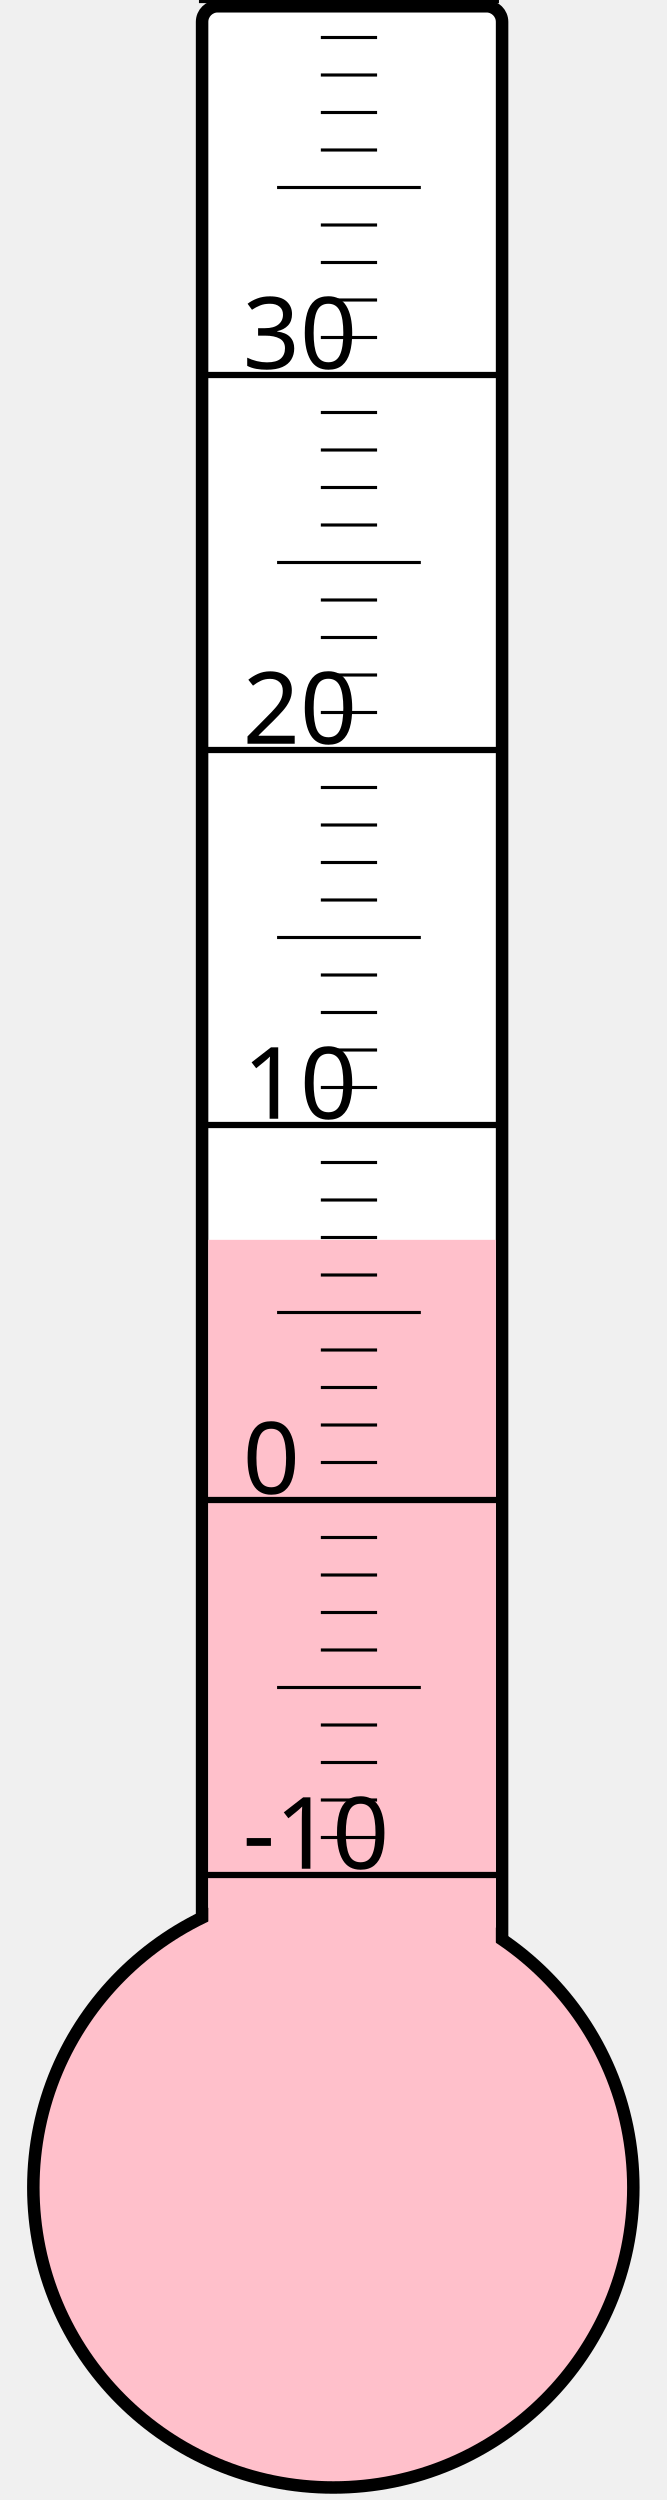
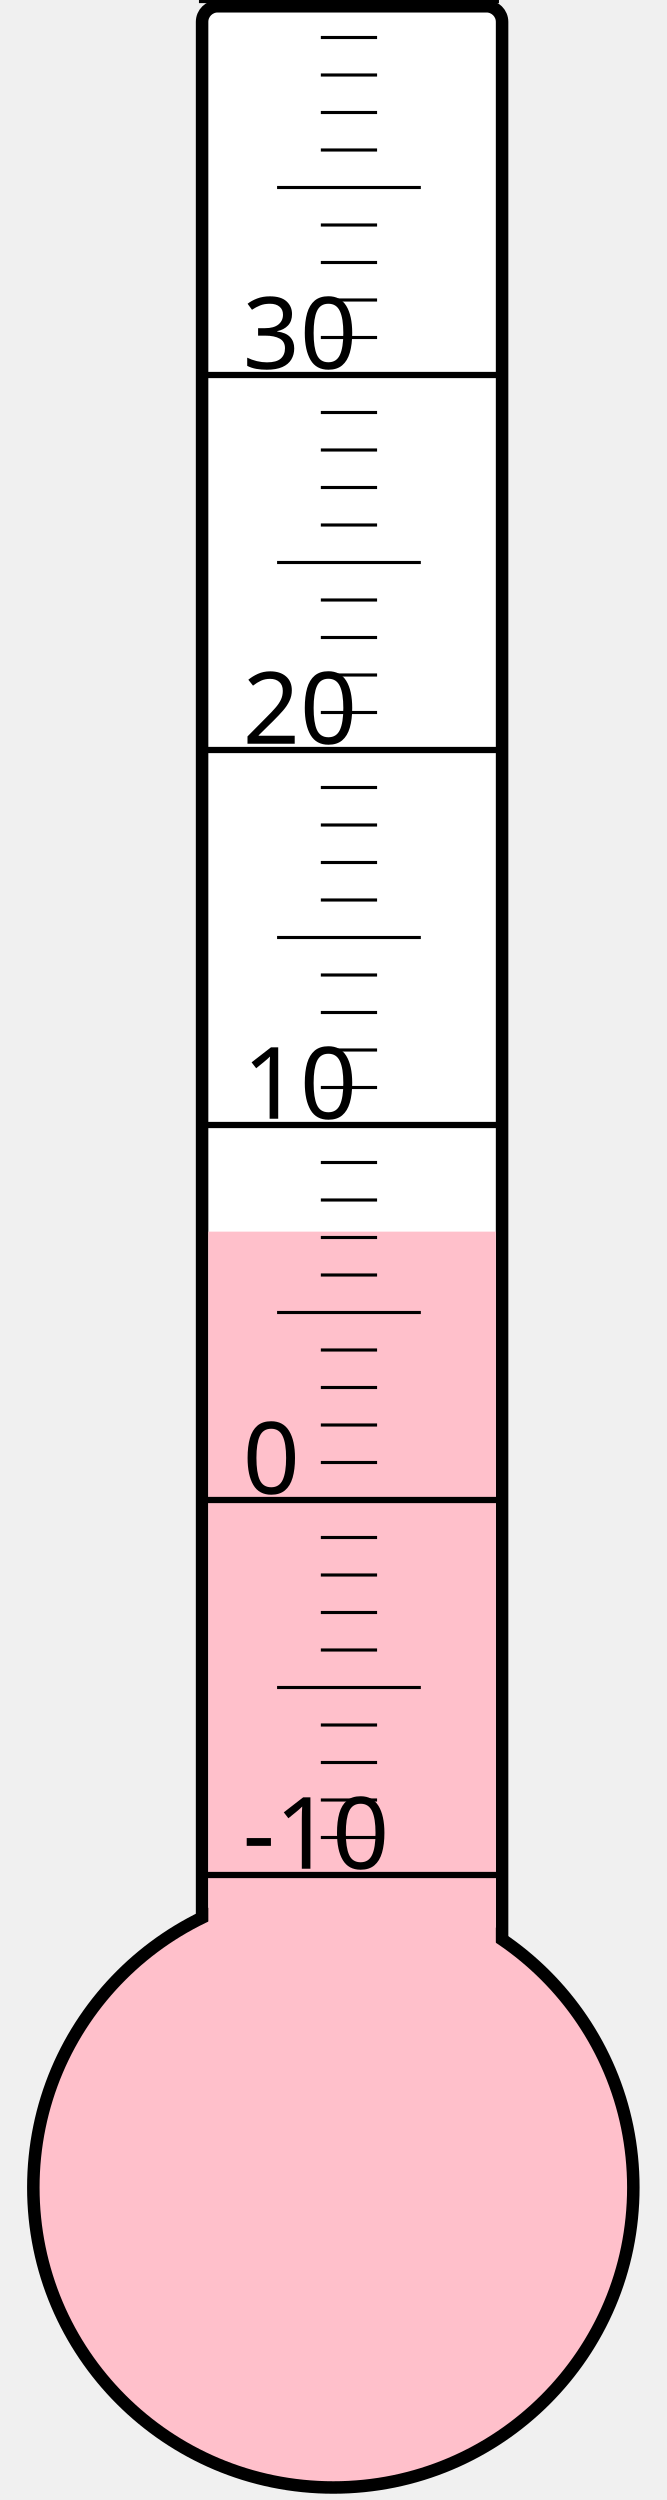
<svg xmlns="http://www.w3.org/2000/svg" width="40px" height="150px" viewBox="0 0 200 800">
  <rect width="200" height="800" x="0" y="0" style="fill: #ffffeb; fill-opacity: 0;" />
  <rect width="96" height="680" x="58" y="2" rx="5" ry="5" style="fill: white; fill-opacity: 1; stroke: black; stroke-width: 4;" />
  <circle cx="100" cy="700" r="96" style="fill: pink; stroke: black; stroke-width: 4;" />
-   <rect width="92" height="303.25" x="60" y="396.75" style="fill: pink; fill-opacity: 1; stroke-width: 0;" />
+   <rect width="92" height="305.875" x="60" y="394.125" style="fill: pink; fill-opacity: 1; stroke-width: 0;" />
  <text x="71" y="598" style="font-family: sans-serif; font-size: 24pt;">-10</text>
  <text x="71" y="478" style="font-family: sans-serif; font-size: 24pt;">0</text>
  <text x="71" y="358" style="font-family: sans-serif; font-size: 24pt;">10</text>
  <text x="71" y="238" style="font-family: sans-serif; font-size: 24pt;">20</text>
  <text x="71" y="118" style="font-family: sans-serif; font-size: 24pt;">30</text>
  <g style="stroke: black;">
    <line x1="57" y1="600" x2="153" y2="600" style="stroke-width: 2;" />
    <line x1="96" y1="588" x2="114" y2="588" style="stroke-width: 1;" />
    <line x1="96" y1="576" x2="114" y2="576" style="stroke-width: 1;" />
    <line x1="96" y1="564" x2="114" y2="564" style="stroke-width: 1;" />
    <line x1="96" y1="552" x2="114" y2="552" style="stroke-width: 1;" />
    <line x1="82" y1="540" x2="128" y2="540" style="stroke-width: 1;" />
    <line x1="96" y1="528" x2="114" y2="528" style="stroke-width: 1;" />
    <line x1="96" y1="516" x2="114" y2="516" style="stroke-width: 1;" />
    <line x1="96" y1="504" x2="114" y2="504" style="stroke-width: 1;" />
    <line x1="96" y1="492" x2="114" y2="492" style="stroke-width: 1;" />
    <line x1="57" y1="480" x2="153" y2="480" style="stroke-width: 2;" />
    <line x1="96" y1="468" x2="114" y2="468" style="stroke-width: 1;" />
    <line x1="96" y1="456" x2="114" y2="456" style="stroke-width: 1;" />
    <line x1="96" y1="444" x2="114" y2="444" style="stroke-width: 1;" />
    <line x1="96" y1="432" x2="114" y2="432" style="stroke-width: 1;" />
    <line x1="82" y1="420" x2="128" y2="420" style="stroke-width: 1;" />
    <line x1="96" y1="408" x2="114" y2="408" style="stroke-width: 1;" />
    <line x1="96" y1="396" x2="114" y2="396" style="stroke-width: 1;" />
    <line x1="96" y1="384" x2="114" y2="384" style="stroke-width: 1;" />
    <line x1="96" y1="372" x2="114" y2="372" style="stroke-width: 1;" />
    <line x1="57" y1="360" x2="153" y2="360" style="stroke-width: 2;" />
    <line x1="96" y1="348" x2="114" y2="348" style="stroke-width: 1;" />
    <line x1="96" y1="336" x2="114" y2="336" style="stroke-width: 1;" />
    <line x1="96" y1="324" x2="114" y2="324" style="stroke-width: 1;" />
    <line x1="96" y1="312" x2="114" y2="312" style="stroke-width: 1;" />
    <line x1="82" y1="300" x2="128" y2="300" style="stroke-width: 1;" />
    <line x1="96" y1="288" x2="114" y2="288" style="stroke-width: 1;" />
    <line x1="96" y1="276" x2="114" y2="276" style="stroke-width: 1;" />
    <line x1="96" y1="264" x2="114" y2="264" style="stroke-width: 1;" />
    <line x1="96" y1="252" x2="114" y2="252" style="stroke-width: 1;" />
    <line x1="57" y1="240" x2="153" y2="240" style="stroke-width: 2;" />
    <line x1="96" y1="228" x2="114" y2="228" style="stroke-width: 1;" />
    <line x1="96" y1="216" x2="114" y2="216" style="stroke-width: 1;" />
    <line x1="96" y1="204" x2="114" y2="204" style="stroke-width: 1;" />
    <line x1="96" y1="192" x2="114" y2="192" style="stroke-width: 1;" />
    <line x1="82" y1="180" x2="128" y2="180" style="stroke-width: 1;" />
    <line x1="96" y1="168" x2="114" y2="168" style="stroke-width: 1;" />
    <line x1="96" y1="156" x2="114" y2="156" style="stroke-width: 1;" />
    <line x1="96" y1="144" x2="114" y2="144" style="stroke-width: 1;" />
    <line x1="96" y1="132" x2="114" y2="132" style="stroke-width: 1;" />
    <line x1="57" y1="120" x2="153" y2="120" style="stroke-width: 2;" />
    <line x1="96" y1="108" x2="114" y2="108" style="stroke-width: 1;" />
    <line x1="96" y1="96" x2="114" y2="96" style="stroke-width: 1;" />
    <line x1="96" y1="84" x2="114" y2="84" style="stroke-width: 1;" />
    <line x1="96" y1="72" x2="114" y2="72" style="stroke-width: 1;" />
    <line x1="82" y1="60" x2="128" y2="60" style="stroke-width: 1;" />
    <line x1="96" y1="48" x2="114" y2="48" style="stroke-width: 1;" />
    <line x1="96" y1="36" x2="114" y2="36" style="stroke-width: 1;" />
    <line x1="96" y1="24" x2="114" y2="24" style="stroke-width: 1;" />
    <line x1="96" y1="12" x2="114" y2="12" style="stroke-width: 1;" />
    <line x1="57" y1="0" x2="153" y2="0" style="stroke-width: 2;" />
  </g>
</svg>
